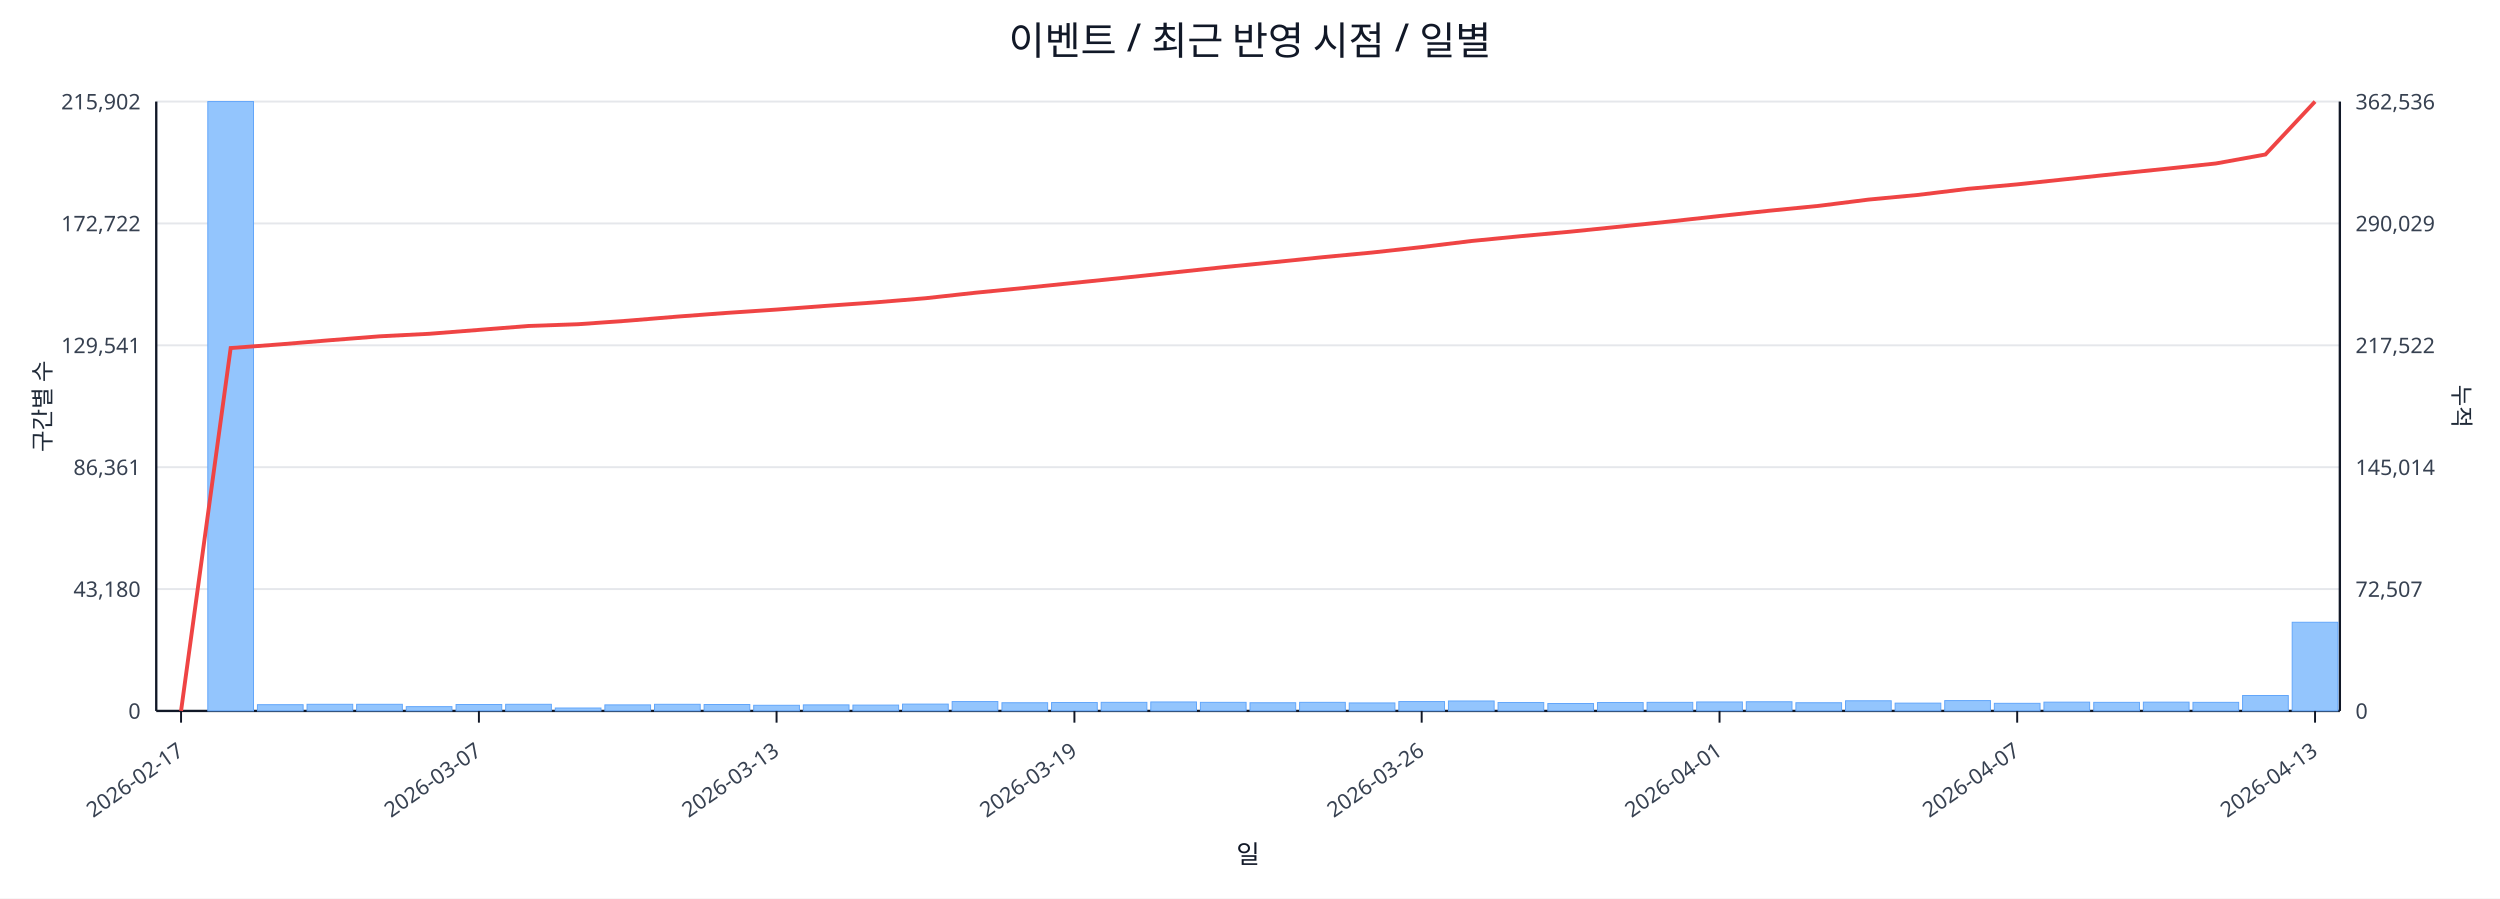
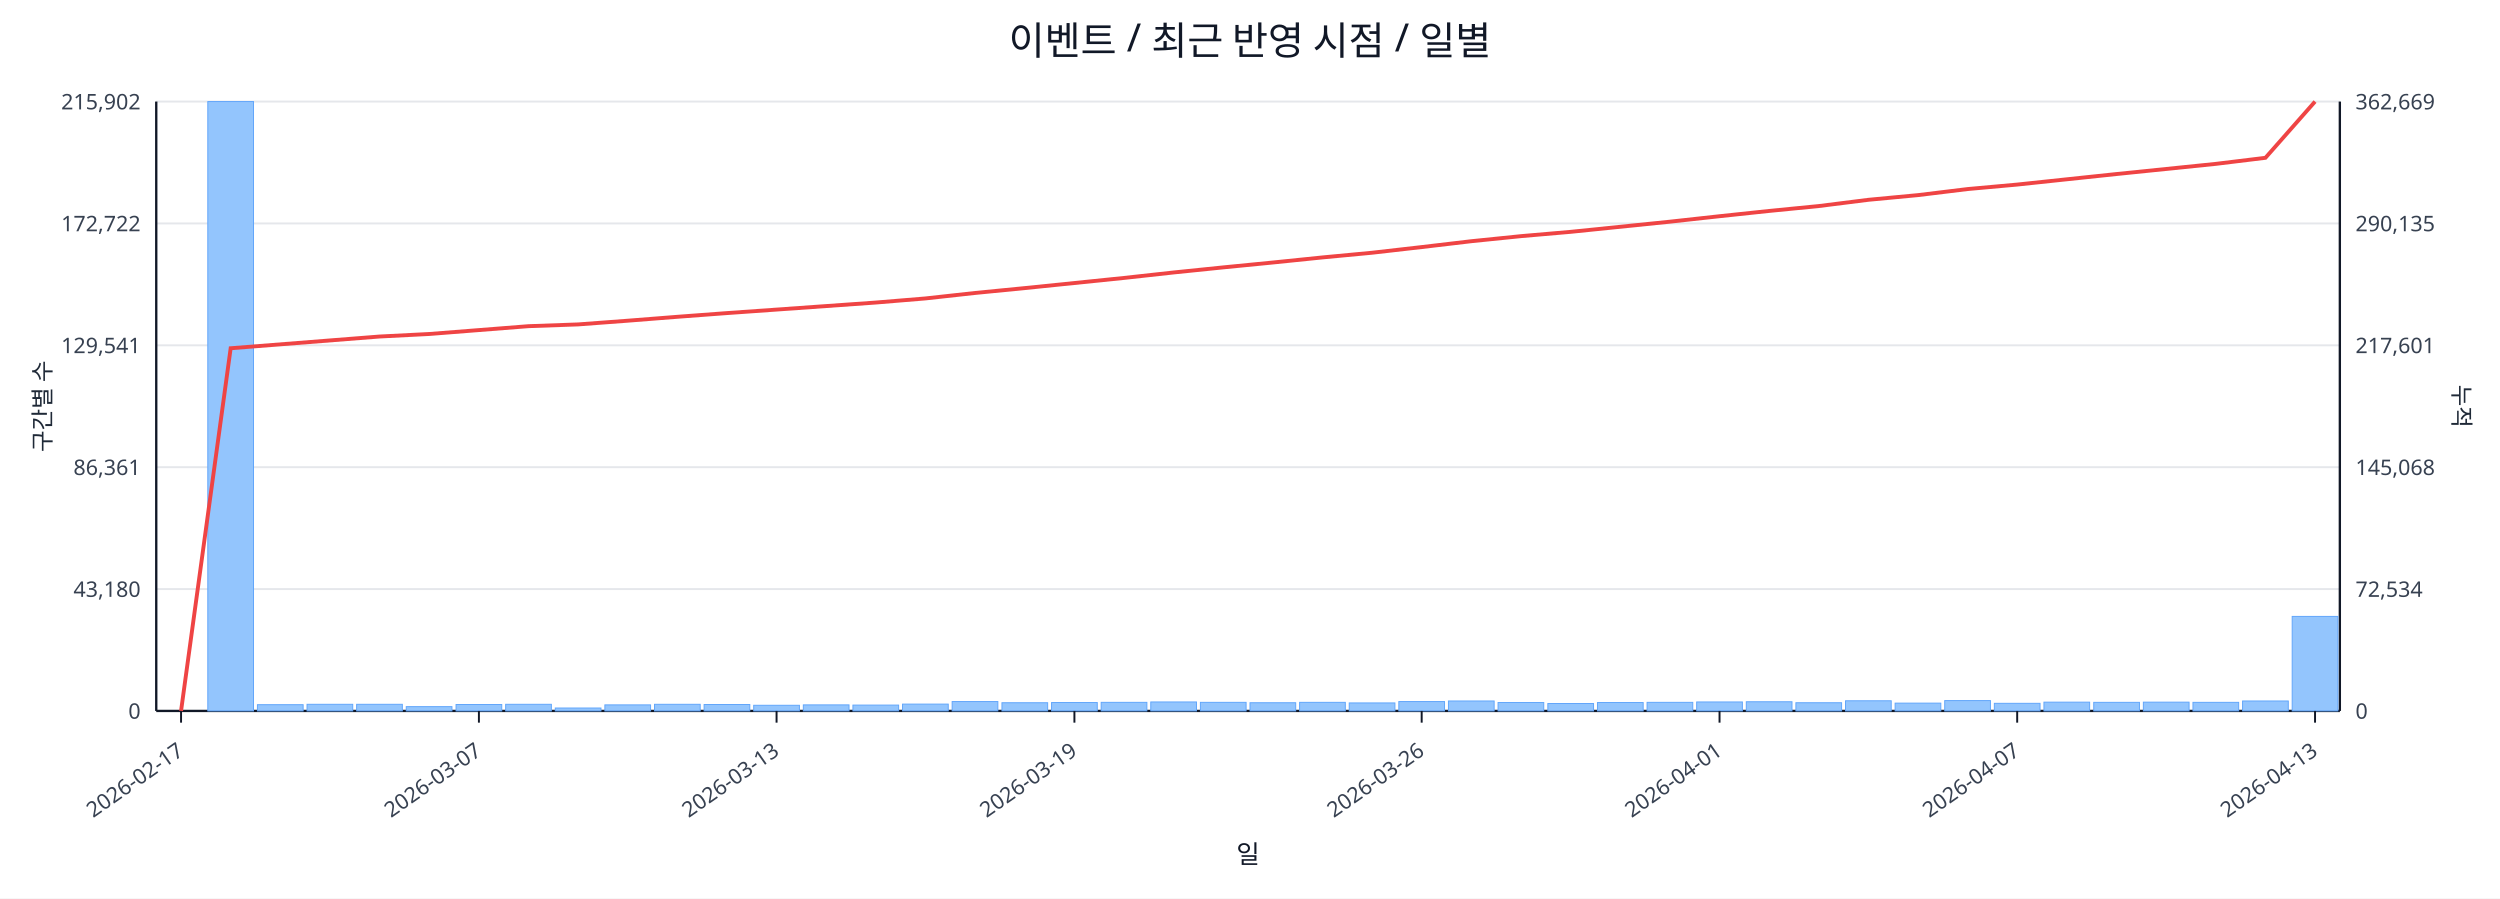
<svg xmlns="http://www.w3.org/2000/svg" width="1280" height="460" viewBox="0 0 1280 460">
  <rect x="0" y="0" width="100%" height="100%" fill="#ffffff" />
  <text x="640.0" y="28" font-size="20" text-anchor="middle" font-family="sans-serif" fill="#111827">이벤트 / 최근 반영 시점 / 일별</text>
  <line x1="80.0" y1="52.0" x2="1198.0" y2="52.0" stroke="#e5e7eb" stroke-width="1" />
  <text x="72.0" y="56.0" font-size="11" text-anchor="end" font-family="sans-serif" fill="#374151">215,902</text>
-   <text x="1206.0" y="56.0" font-size="11" text-anchor="start" font-family="sans-serif" fill="#374151">362,536</text>
+   <text x="1206.0" y="56.0" font-size="11" text-anchor="start" font-family="sans-serif" fill="#374151">362,669</text>
  <line x1="80.0" y1="114.4" x2="1198.0" y2="114.4" stroke="#e5e7eb" stroke-width="1" />
  <text x="72.0" y="118.4" font-size="11" text-anchor="end" font-family="sans-serif" fill="#374151">172,722</text>
-   <text x="1206.0" y="118.4" font-size="11" text-anchor="start" font-family="sans-serif" fill="#374151">290,029</text>
+   <text x="1206.0" y="118.4" font-size="11" text-anchor="start" font-family="sans-serif" fill="#374151">290,135</text>
  <line x1="80.0" y1="176.8" x2="1198.0" y2="176.8" stroke="#e5e7eb" stroke-width="1" />
  <text x="72.0" y="180.8" font-size="11" text-anchor="end" font-family="sans-serif" fill="#374151">129,541</text>
-   <text x="1206.0" y="180.8" font-size="11" text-anchor="start" font-family="sans-serif" fill="#374151">217,522</text>
+   <text x="1206.0" y="180.8" font-size="11" text-anchor="start" font-family="sans-serif" fill="#374151">217,601</text>
  <line x1="80.0" y1="239.2" x2="1198.0" y2="239.2" stroke="#e5e7eb" stroke-width="1" />
  <text x="72.0" y="243.2" font-size="11" text-anchor="end" font-family="sans-serif" fill="#374151">86,361</text>
-   <text x="1206.0" y="243.2" font-size="11" text-anchor="start" font-family="sans-serif" fill="#374151">145,014</text>
+   <text x="1206.0" y="243.2" font-size="11" text-anchor="start" font-family="sans-serif" fill="#374151">145,068</text>
  <line x1="80.0" y1="301.6" x2="1198.0" y2="301.6" stroke="#e5e7eb" stroke-width="1" />
  <text x="72.0" y="305.6" font-size="11" text-anchor="end" font-family="sans-serif" fill="#374151">43,180</text>
-   <text x="1206.0" y="305.6" font-size="11" text-anchor="start" font-family="sans-serif" fill="#374151">72,507</text>
+   <text x="1206.0" y="305.6" font-size="11" text-anchor="start" font-family="sans-serif" fill="#374151">72,534</text>
  <line x1="80.0" y1="364.0" x2="1198.0" y2="364.0" stroke="#e5e7eb" stroke-width="1" />
  <text x="72.0" y="368.0" font-size="11" text-anchor="end" font-family="sans-serif" fill="#374151">0</text>
  <text x="1206.0" y="368.0" font-size="11" text-anchor="start" font-family="sans-serif" fill="#374151">0</text>
  <line x1="80.0" y1="364.0" x2="1198.0" y2="364.0" stroke="#111827" stroke-width="1.2" />
  <line x1="80.0" y1="52.0" x2="80.0" y2="364.0" stroke="#111827" stroke-width="1.2" />
  <line x1="1198.0" y1="52.0" x2="1198.0" y2="364.0" stroke="#111827" stroke-width="1.2" />
  <rect x="81.0" y="364.0" width="23.4" height="0.0" fill="#93c5fd" stroke="#60a5fa" stroke-width="0.5" />
  <rect x="106.4" y="52.0" width="23.4" height="312.0" fill="#93c5fd" stroke="#60a5fa" stroke-width="0.5" />
  <rect x="131.8" y="360.8" width="23.4" height="3.2" fill="#93c5fd" stroke="#60a5fa" stroke-width="0.5" />
  <rect x="157.2" y="360.6" width="23.4" height="3.4" fill="#93c5fd" stroke="#60a5fa" stroke-width="0.5" />
  <rect x="182.6" y="360.6" width="23.4" height="3.4" fill="#93c5fd" stroke="#60a5fa" stroke-width="0.5" />
  <rect x="208.0" y="361.8" width="23.4" height="2.2" fill="#93c5fd" stroke="#60a5fa" stroke-width="0.5" />
  <rect x="233.5" y="360.7" width="23.4" height="3.3" fill="#93c5fd" stroke="#60a5fa" stroke-width="0.5" />
  <rect x="258.9" y="360.6" width="23.4" height="3.4" fill="#93c5fd" stroke="#60a5fa" stroke-width="0.5" />
  <rect x="284.3" y="362.5" width="23.4" height="1.5" fill="#93c5fd" stroke="#60a5fa" stroke-width="0.5" />
  <rect x="309.7" y="360.9" width="23.4" height="3.1" fill="#93c5fd" stroke="#60a5fa" stroke-width="0.5" />
  <rect x="335.1" y="360.6" width="23.4" height="3.4" fill="#93c5fd" stroke="#60a5fa" stroke-width="0.5" />
  <rect x="360.5" y="360.7" width="23.4" height="3.3" fill="#93c5fd" stroke="#60a5fa" stroke-width="0.5" />
  <rect x="385.9" y="361.1" width="23.4" height="2.9" fill="#93c5fd" stroke="#60a5fa" stroke-width="0.5" />
  <rect x="411.3" y="360.9" width="23.4" height="3.1" fill="#93c5fd" stroke="#60a5fa" stroke-width="0.5" />
  <rect x="436.7" y="361.0" width="23.4" height="3.0" fill="#93c5fd" stroke="#60a5fa" stroke-width="0.5" />
  <rect x="462.1" y="360.5" width="23.4" height="3.5" fill="#93c5fd" stroke="#60a5fa" stroke-width="0.5" />
  <rect x="487.5" y="359.2" width="23.4" height="4.8" fill="#93c5fd" stroke="#60a5fa" stroke-width="0.5" />
  <rect x="513.0" y="359.8" width="23.4" height="4.2" fill="#93c5fd" stroke="#60a5fa" stroke-width="0.5" />
  <rect x="538.4" y="359.7" width="23.4" height="4.3" fill="#93c5fd" stroke="#60a5fa" stroke-width="0.5" />
  <rect x="563.8" y="359.6" width="23.4" height="4.4" fill="#93c5fd" stroke="#60a5fa" stroke-width="0.5" />
  <rect x="589.2" y="359.4" width="23.4" height="4.6" fill="#93c5fd" stroke="#60a5fa" stroke-width="0.5" />
  <rect x="614.6" y="359.6" width="23.4" height="4.4" fill="#93c5fd" stroke="#60a5fa" stroke-width="0.5" />
  <rect x="640.0" y="359.8" width="23.4" height="4.2" fill="#93c5fd" stroke="#60a5fa" stroke-width="0.5" />
  <rect x="665.4" y="359.6" width="23.4" height="4.4" fill="#93c5fd" stroke="#60a5fa" stroke-width="0.5" />
  <rect x="690.8" y="359.9" width="23.4" height="4.1" fill="#93c5fd" stroke="#60a5fa" stroke-width="0.5" />
  <rect x="716.2" y="359.2" width="23.4" height="4.8" fill="#93c5fd" stroke="#60a5fa" stroke-width="0.5" />
  <rect x="741.6" y="358.9" width="23.4" height="5.1" fill="#93c5fd" stroke="#60a5fa" stroke-width="0.5" />
  <rect x="767.0" y="359.7" width="23.4" height="4.3" fill="#93c5fd" stroke="#60a5fa" stroke-width="0.5" />
  <rect x="792.5" y="360.2" width="23.4" height="3.8" fill="#93c5fd" stroke="#60a5fa" stroke-width="0.5" />
  <rect x="817.9" y="359.7" width="23.4" height="4.3" fill="#93c5fd" stroke="#60a5fa" stroke-width="0.5" />
  <rect x="843.3" y="359.6" width="23.4" height="4.4" fill="#93c5fd" stroke="#60a5fa" stroke-width="0.5" />
  <rect x="868.7" y="359.4" width="23.4" height="4.6" fill="#93c5fd" stroke="#60a5fa" stroke-width="0.5" />
  <rect x="894.1" y="359.3" width="23.4" height="4.7" fill="#93c5fd" stroke="#60a5fa" stroke-width="0.5" />
  <rect x="919.5" y="359.8" width="23.4" height="4.2" fill="#93c5fd" stroke="#60a5fa" stroke-width="0.5" />
  <rect x="944.9" y="358.8" width="23.4" height="5.2" fill="#93c5fd" stroke="#60a5fa" stroke-width="0.5" />
  <rect x="970.3" y="360.0" width="23.4" height="4.0" fill="#93c5fd" stroke="#60a5fa" stroke-width="0.5" />
  <rect x="995.7" y="358.7" width="23.4" height="5.3" fill="#93c5fd" stroke="#60a5fa" stroke-width="0.5" />
  <rect x="1021.1" y="360.1" width="23.4" height="3.9" fill="#93c5fd" stroke="#60a5fa" stroke-width="0.5" />
  <rect x="1046.5" y="359.5" width="23.4" height="4.5" fill="#93c5fd" stroke="#60a5fa" stroke-width="0.5" />
  <rect x="1072.0" y="359.6" width="23.4" height="4.4" fill="#93c5fd" stroke="#60a5fa" stroke-width="0.5" />
  <rect x="1097.4" y="359.5" width="23.4" height="4.5" fill="#93c5fd" stroke="#60a5fa" stroke-width="0.5" />
  <rect x="1122.8" y="359.6" width="23.4" height="4.4" fill="#93c5fd" stroke="#60a5fa" stroke-width="0.5" />
-   <rect x="1148.2" y="356.1" width="23.4" height="7.9" fill="#93c5fd" stroke="#60a5fa" stroke-width="0.5" />
-   <rect x="1173.6" y="318.6" width="23.4" height="45.4" fill="#93c5fd" stroke="#60a5fa" stroke-width="0.5" />
-   <polyline fill="none" stroke="#ef4444" stroke-width="2" points="92.7,364.0 118.1,178.2 143.5,176.3 168.9,174.2 194.3,172.2 219.8,170.9 245.2,168.9 270.6,166.9 296.0,166.0 321.4,164.2 346.8,162.1 372.2,160.2 397.6,158.5 423.0,156.6 448.4,154.8 473.8,152.7 499.2,149.9 524.7,147.4 550.1,144.8 575.5,142.2 600.9,139.5 626.3,136.8 651.7,134.3 677.1,131.7 702.5,129.3 727.9,126.5 753.3,123.4 778.8,120.9 804.2,118.6 829.6,116.0 855.0,113.4 880.4,110.6 905.8,107.9 931.2,105.4 956.6,102.2 982.0,99.8 1007.4,96.7 1032.8,94.4 1058.2,91.7 1083.7,89.0 1109.1,86.4 1134.5,83.7 1159.9,79.1 1185.3,52.0" />
+   <rect x="1148.2" y="358.9" width="23.4" height="5.1" fill="#93c5fd" stroke="#60a5fa" stroke-width="0.5" />
+   <rect x="1173.6" y="315.6" width="23.4" height="48.4" fill="#93c5fd" stroke="#60a5fa" stroke-width="0.5" />
+   <polyline fill="none" stroke="#ef4444" stroke-width="2" points="92.7,364.0 118.1,178.3 143.5,176.3 168.9,174.3 194.3,172.3 219.8,171.0 245.2,169.0 270.6,167.0 296.0,166.1 321.4,164.2 346.8,162.2 372.2,160.3 397.6,158.5 423.0,156.7 448.4,154.9 473.8,152.8 499.2,150.0 524.7,147.5 550.1,144.9 575.5,142.3 600.9,139.5 626.3,136.9 651.7,134.4 677.1,131.8 702.5,129.4 727.9,126.5 753.3,123.5 778.8,120.9 804.2,118.7 829.6,116.1 855.0,113.5 880.4,110.7 905.8,108.0 931.2,105.5 956.6,102.3 982.0,99.9 1007.4,96.8 1032.8,94.5 1058.2,91.8 1083.7,89.1 1109.1,86.5 1134.5,83.9 1159.9,80.8 1185.3,52.0" />
  <line x1="92.7" y1="364.0" x2="92.7" y2="370.0" stroke="#111827" stroke-width="1" />
  <text x="94.7" y="386.0" font-size="11" text-anchor="end" transform="rotate(-35 94.7 386.0)" font-family="sans-serif" fill="#374151">2026-02-17</text>
  <line x1="245.2" y1="364.0" x2="245.2" y2="370.0" stroke="#111827" stroke-width="1" />
  <text x="247.2" y="386.0" font-size="11" text-anchor="end" transform="rotate(-35 247.2 386.0)" font-family="sans-serif" fill="#374151">2026-03-07</text>
  <line x1="397.6" y1="364.0" x2="397.6" y2="370.0" stroke="#111827" stroke-width="1" />
  <text x="399.6" y="386.0" font-size="11" text-anchor="end" transform="rotate(-35 399.6 386.0)" font-family="sans-serif" fill="#374151">2026-03-13</text>
  <line x1="550.1" y1="364.0" x2="550.1" y2="370.0" stroke="#111827" stroke-width="1" />
  <text x="552.1" y="386.0" font-size="11" text-anchor="end" transform="rotate(-35 552.1 386.0)" font-family="sans-serif" fill="#374151">2026-03-19</text>
  <line x1="727.9" y1="364.0" x2="727.9" y2="370.0" stroke="#111827" stroke-width="1" />
  <text x="729.9" y="386.0" font-size="11" text-anchor="end" transform="rotate(-35 729.9 386.0)" font-family="sans-serif" fill="#374151">2026-03-26</text>
  <line x1="880.4" y1="364.0" x2="880.4" y2="370.0" stroke="#111827" stroke-width="1" />
  <text x="882.4" y="386.0" font-size="11" text-anchor="end" transform="rotate(-35 882.4 386.0)" font-family="sans-serif" fill="#374151">2026-04-01</text>
  <line x1="1032.8" y1="364.0" x2="1032.8" y2="370.0" stroke="#111827" stroke-width="1" />
  <text x="1034.8" y="386.0" font-size="11" text-anchor="end" transform="rotate(-35 1034.8 386.0)" font-family="sans-serif" fill="#374151">2026-04-07</text>
  <line x1="1185.3" y1="364.0" x2="1185.3" y2="370.0" stroke="#111827" stroke-width="1" />
  <text x="1187.3" y="386.0" font-size="11" text-anchor="end" transform="rotate(-35 1187.3 386.0)" font-family="sans-serif" fill="#374151">2026-04-13</text>
  <text x="26" y="208.0" font-size="12" transform="rotate(-90 26 208.0)" text-anchor="middle" font-family="sans-serif" fill="#1f2937">구간별 수</text>
  <text x="1256.0" y="208.0" font-size="12" transform="rotate(90 1256.0 208.0)" text-anchor="middle" font-family="sans-serif" fill="#1f2937">누적</text>
  <text x="639.0" y="442.0" font-size="13" text-anchor="middle" font-family="sans-serif" fill="#111827">일</text>
</svg>
